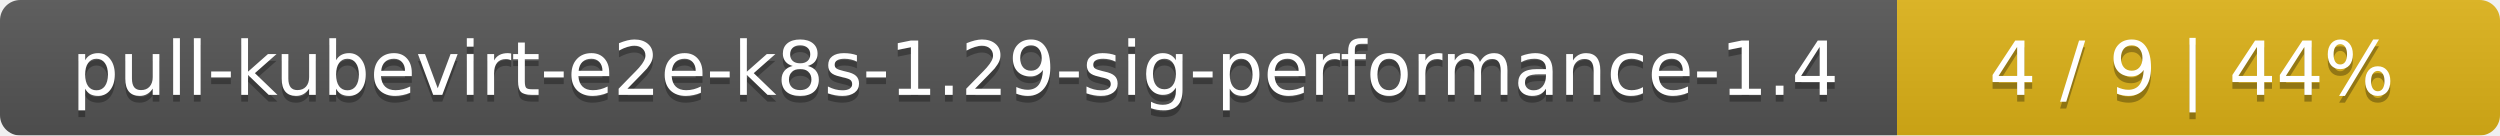
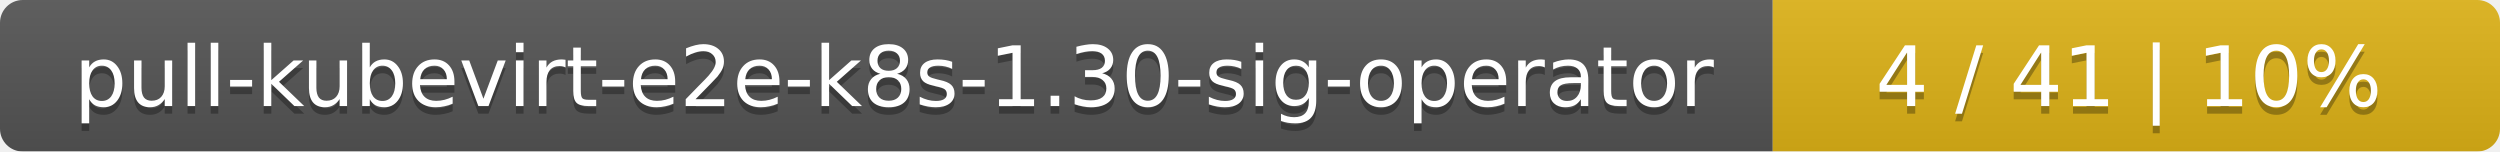
- <svg xmlns="http://www.w3.org/2000/svg" width="369" height="20">
+ <svg xmlns="http://www.w3.org/2000/svg" width="330" height="20">
  <linearGradient id="smooth" x2="0" y2="100%">
    <stop offset="0" stop-color="#bbb" stop-opacity=".1" />
    <stop offset="1" stop-opacity=".1" />
  </linearGradient>
  <mask id="round">
-     <rect width="369" height="20" rx="3" fill="#fff" />
+     <rect width="330" height="20" rx="3" fill="#fff" />
  </mask>
  <g mask="url(#round)">
-     <rect width="280" height="20" fill="#555" />
-     <rect x="280" width="89" height="20" fill="#dfb317" />
-     <rect width="369" height="20" fill="url(#smooth)" />
+     <rect width="234" height="20" fill="#555" />
+     <rect x="234" width="96" height="20" fill="#dfb317" />
+     <rect width="330" height="20" fill="url(#smooth)" />
  </g>
  <g fill="#fff" text-anchor="middle" font-family="DejaVu Sans,Verdana,Geneva,sans-serif" font-size="11">
-     <text x="141" y="15" fill="#010101" fill-opacity=".3">pull-kubevirt-e2e-k8s-1.29-sig-performance-1.4</text>
-     <text x="141" y="14">pull-kubevirt-e2e-k8s-1.29-sig-performance-1.4</text>
-     <text x="323.5" y="15" fill="#010101" fill-opacity=".3">4 / 9    |    44%</text>
-     <text x="323.5" y="14">4 / 9    |    44%</text>
+     <text x="118" y="15" fill="#010101" fill-opacity=".3">pull-kubevirt-e2e-k8s-1.30-sig-operator</text>
+     <text x="118" y="14">pull-kubevirt-e2e-k8s-1.30-sig-operator</text>
+     <text x="281" y="15" fill="#010101" fill-opacity=".3">4 / 41    |    10%</text>
+     <text x="281" y="14">4 / 41    |    10%</text>
  </g>
</svg>
